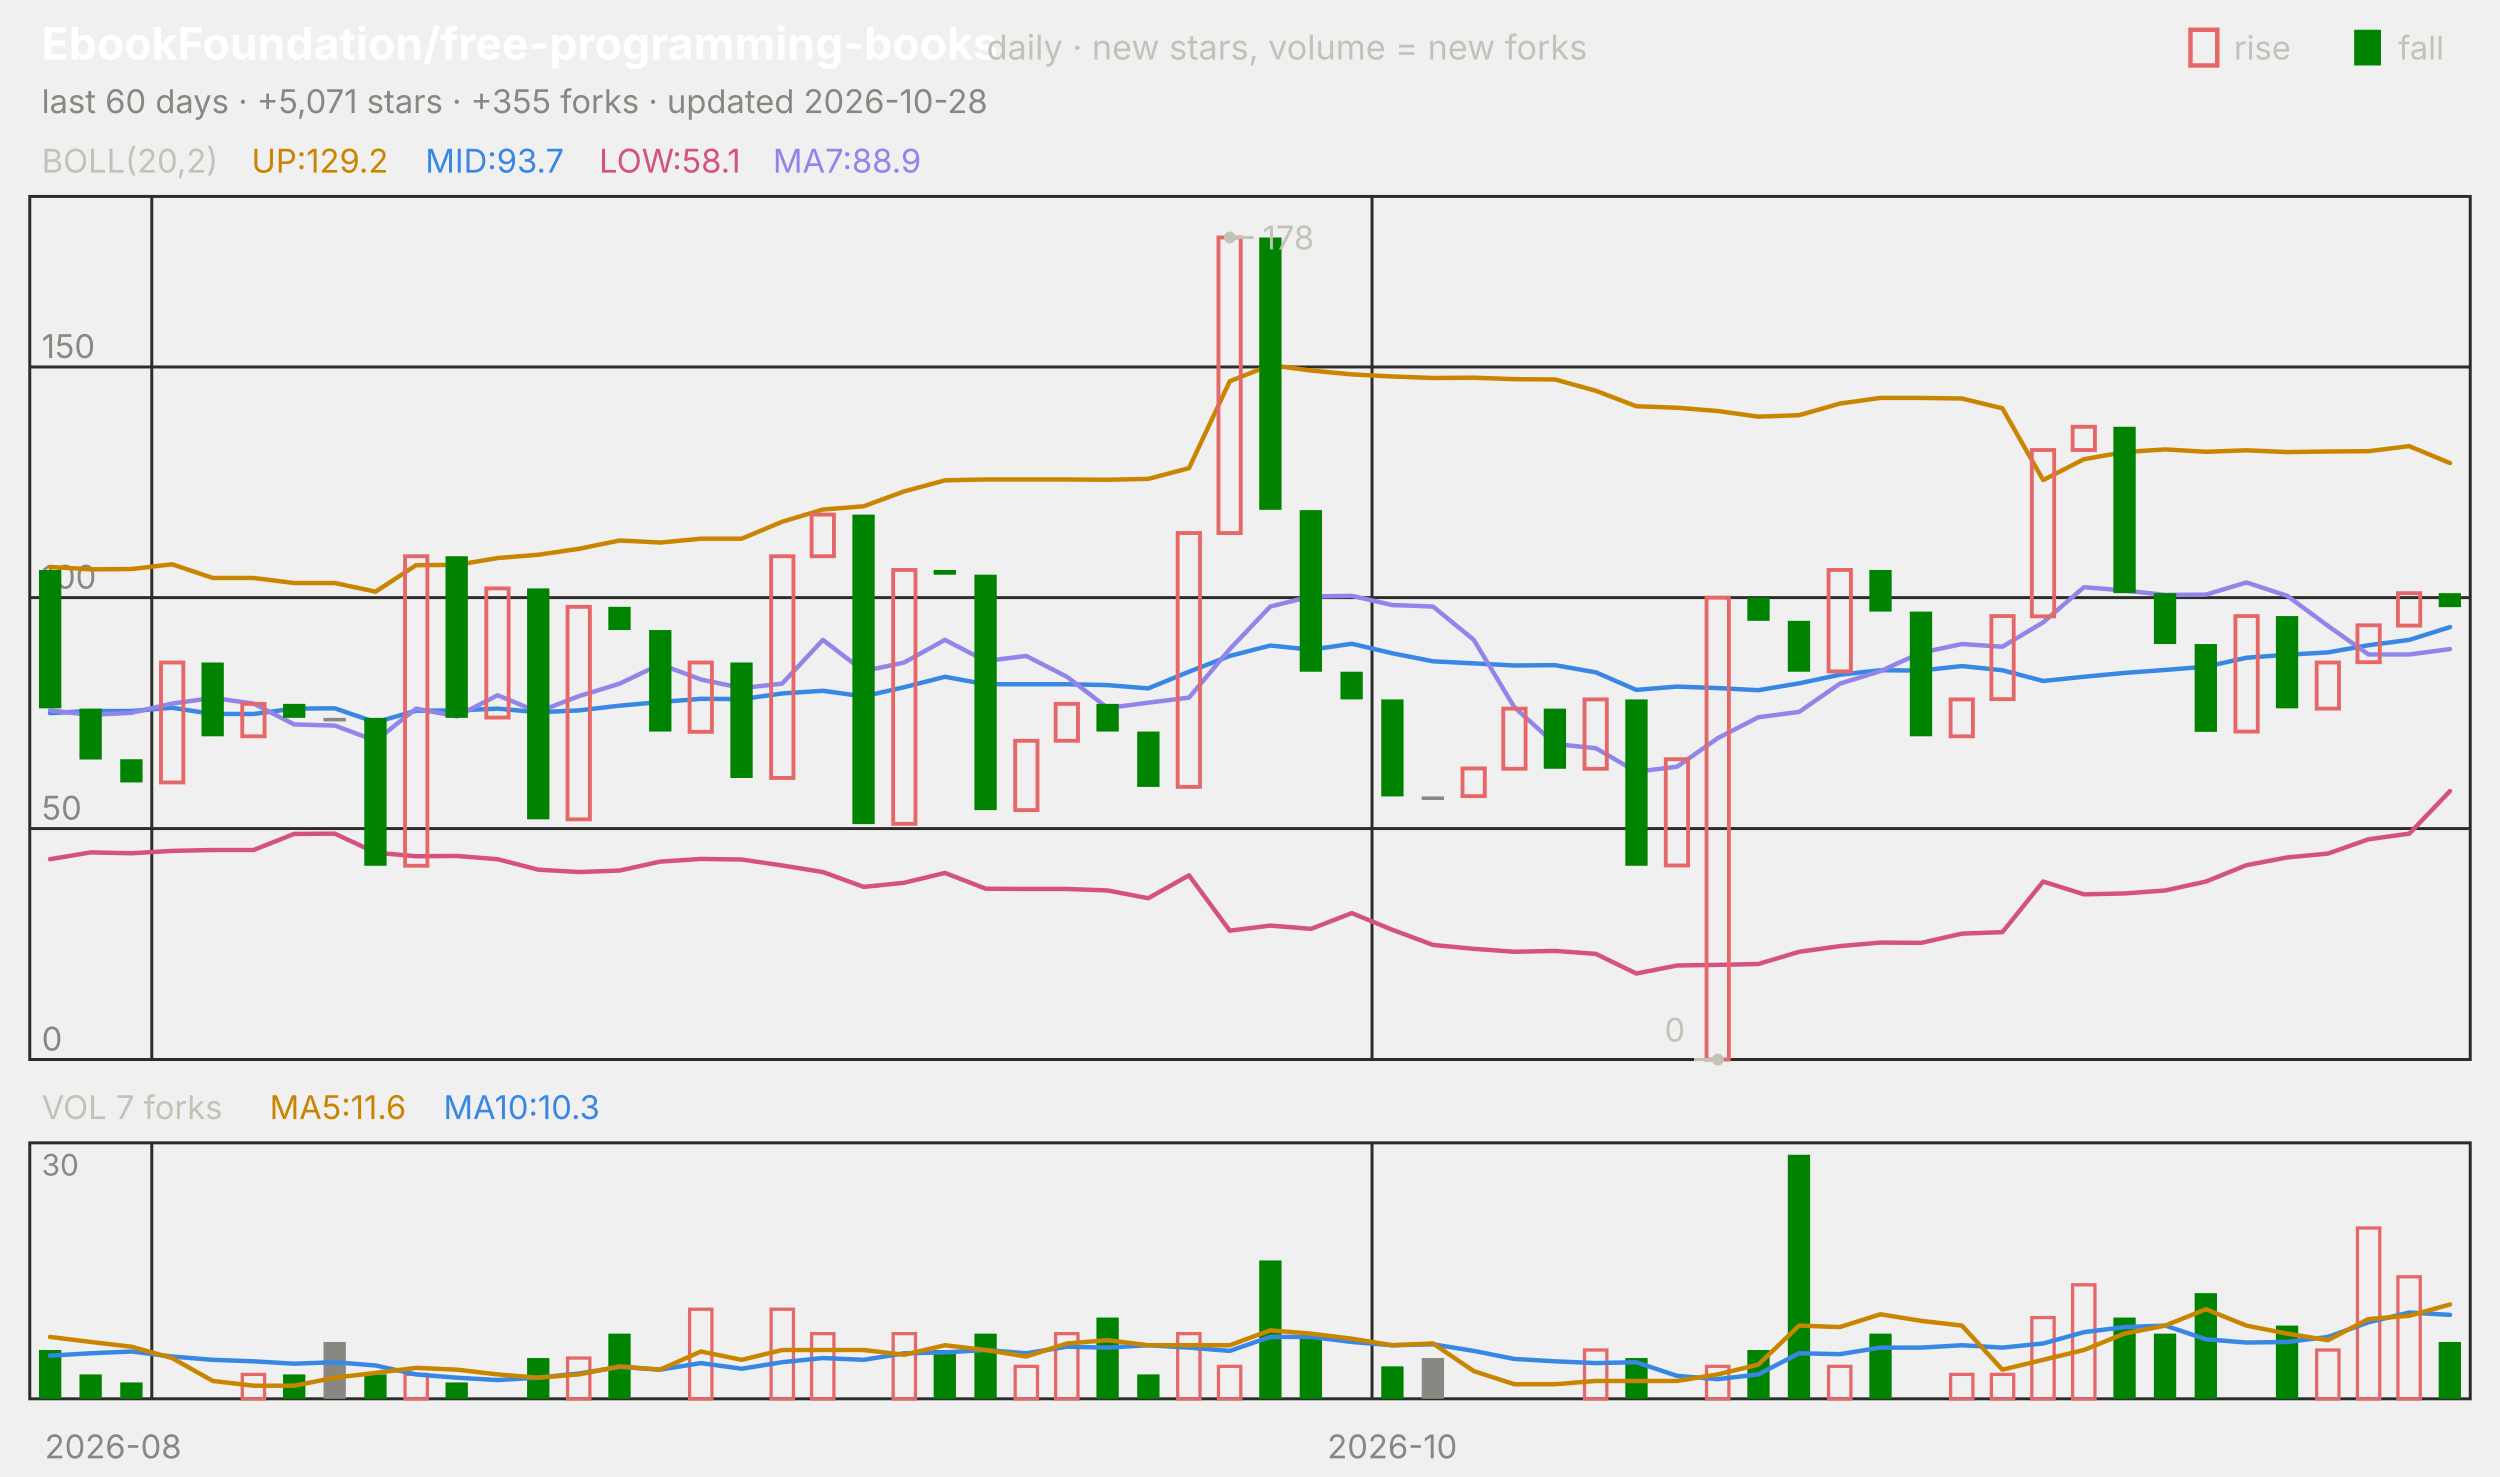
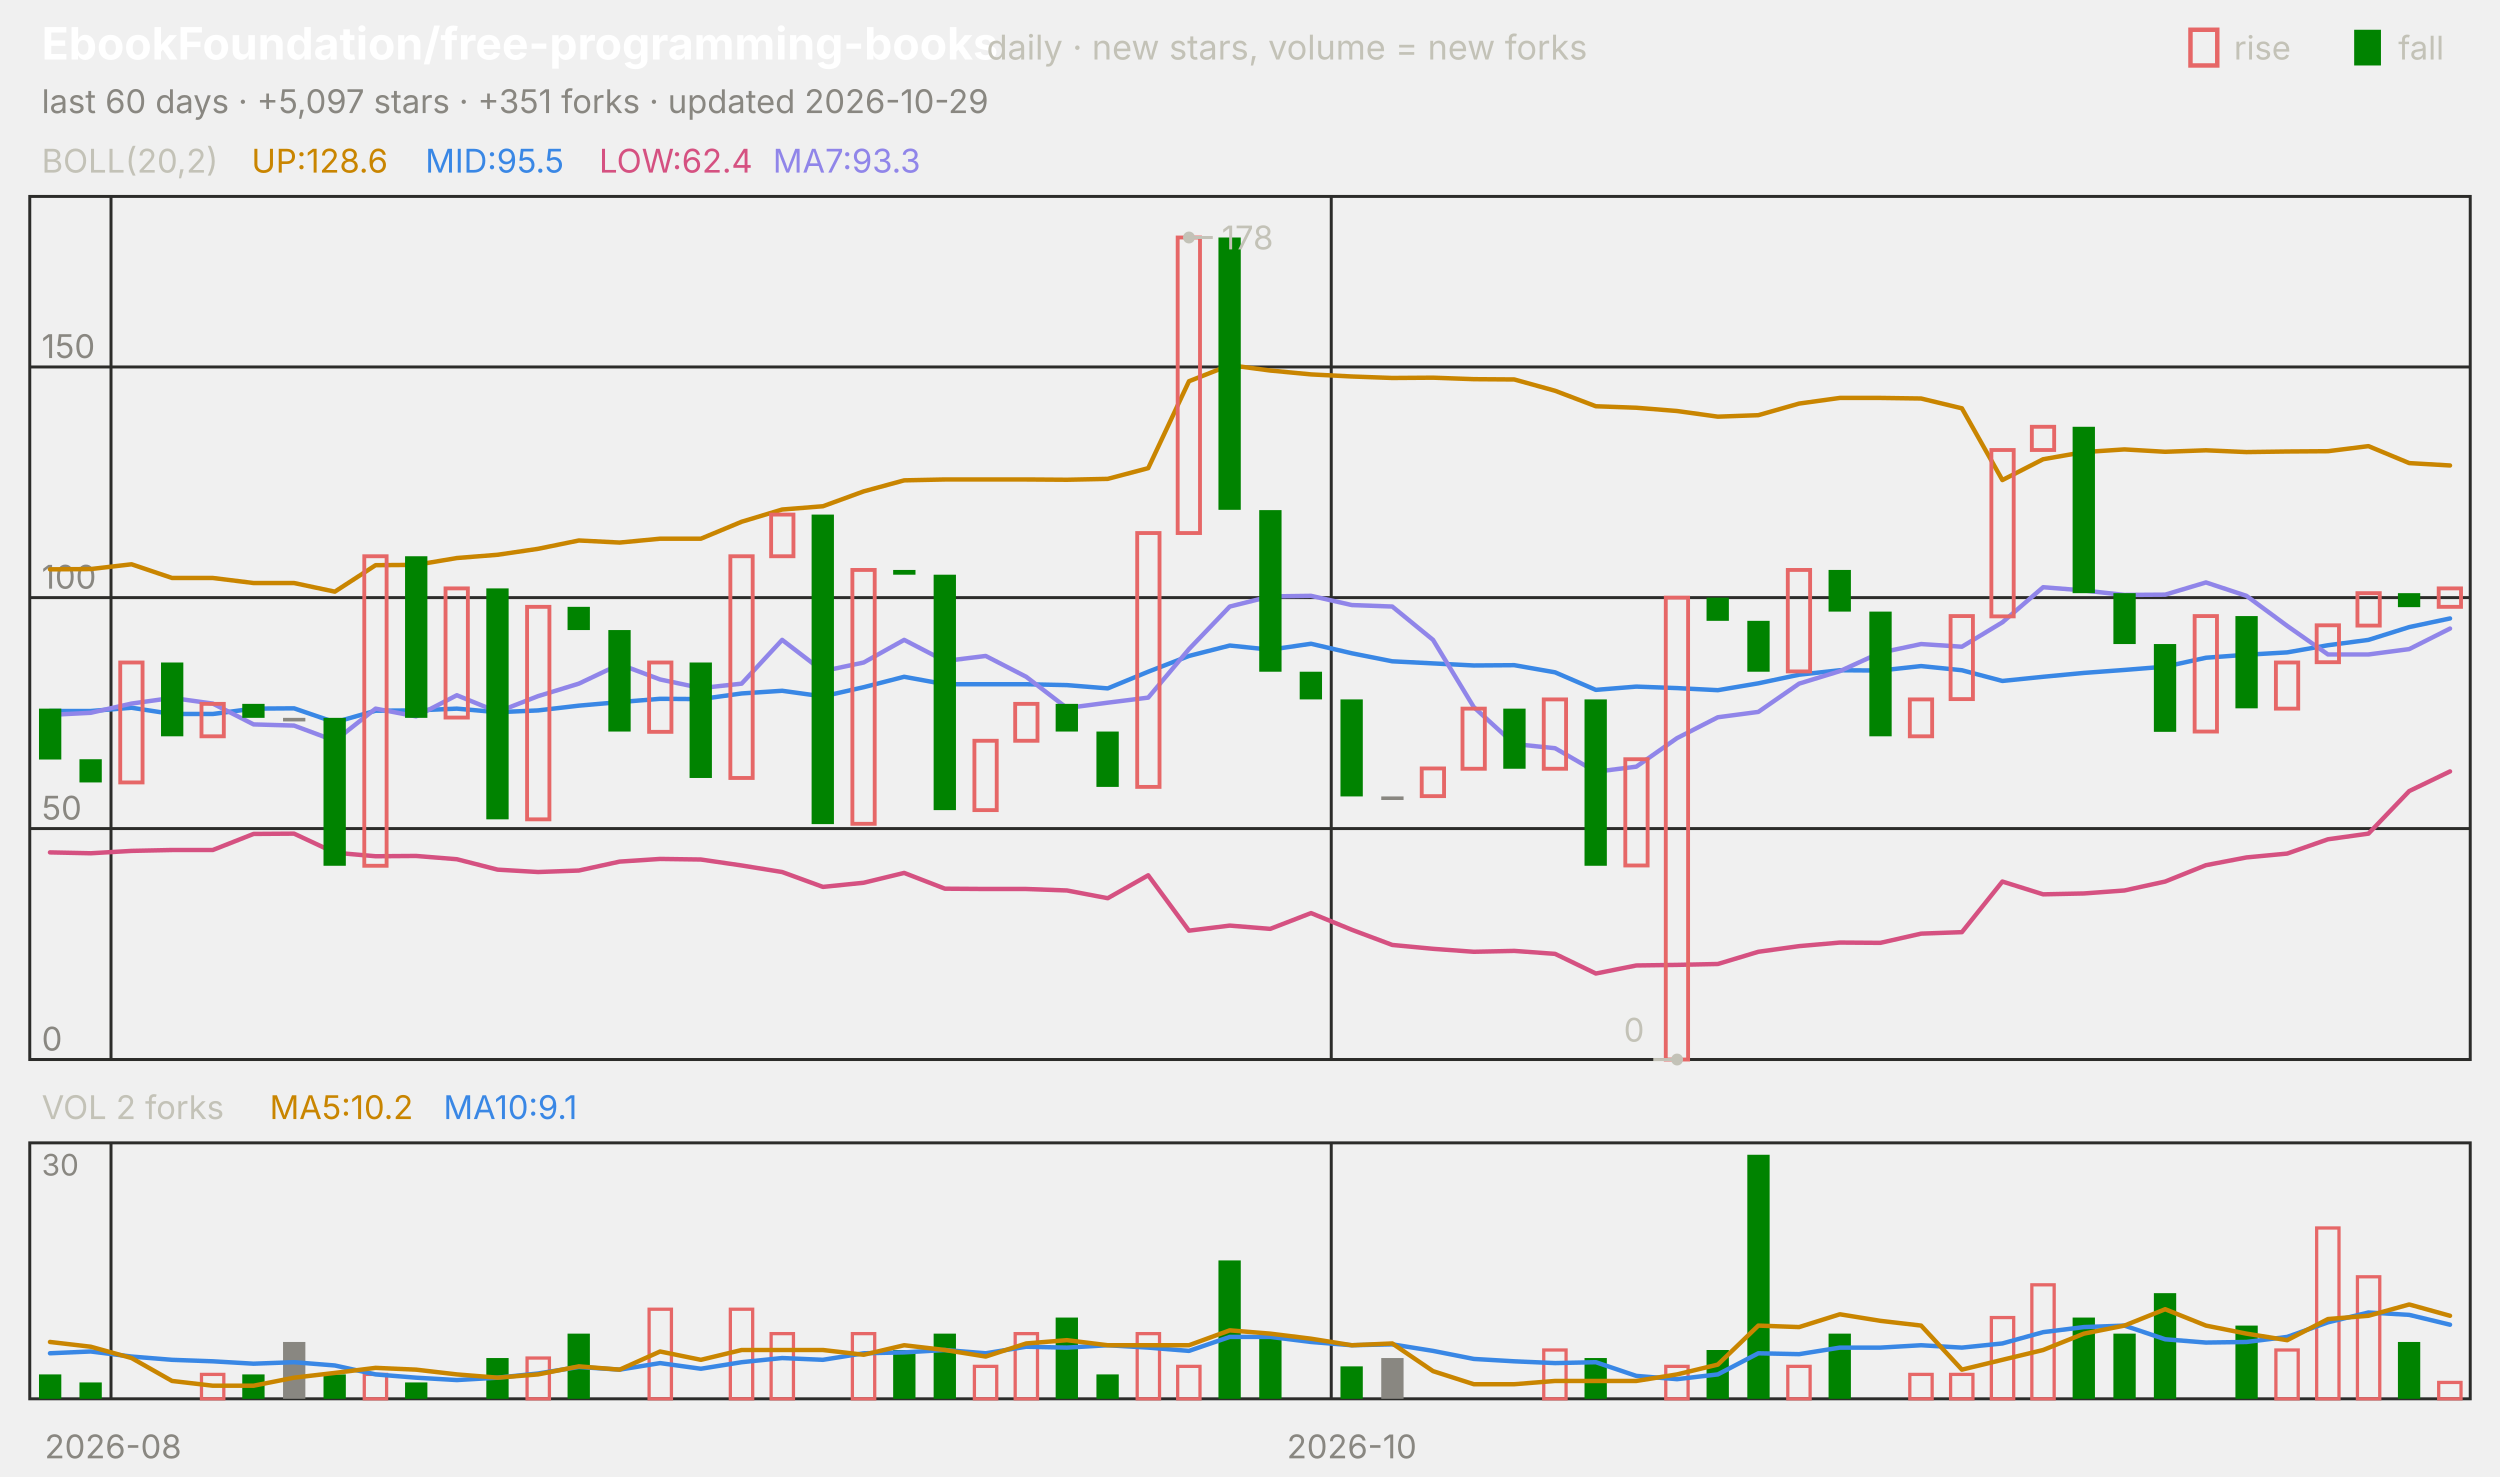
<svg xmlns="http://www.w3.org/2000/svg" viewBox="0 0 840 496" width="840" height="496" font-family="-apple-system,'Segoe UI',system-ui,sans-serif" role="img" aria-label="EbookFoundation/free-programming-books candlestick chart">
  <text x="14.0" y="20.0" font-size="15" fill="#ffffff" font-weight="650">EbookFoundation/free-programming-books</text>
  <text x="331.5" y="20.0" font-size="11.5" fill="#c3c2b7">daily · new stars, volume = new forks</text>
  <text x="805.8" y="20.0" font-size="11.0" fill="#c3c2b7">fall</text>
  <rect x="791" y="10" width="9" height="12" fill="#008300" />
  <text x="750.6" y="20.0" font-size="11.0" fill="#c3c2b7">rise</text>
  <rect x="736" y="10" width="9" height="12" fill="none" stroke="#e66767" stroke-width="1.5" />
-   <text x="14.0" y="38.0" font-size="11.0" fill="#898781">last 60 days · +5,071 stars · +355 forks · updated 2026-10-28</text>
+   <text x="14.0" y="38.0" font-size="11.0" fill="#898781">last 60 days · +5,097 stars · +351 forks · updated 2026-10-29</text>
  <rect x="10" y="66" width="820" height="290" fill="none" stroke="#2c2c2a" />
  <rect x="10" y="384" width="820" height="86" fill="none" stroke="#2c2c2a" />
  <text x="38.0" y="490.0" font-size="11.0" fill="#898781" text-anchor="middle">2026-08</text>
-   <line x1="51.0" y1="66.0" x2="51.0" y2="356.0" stroke="#2c2c2a" stroke-width="1.0" />
-   <line x1="51.0" y1="384.0" x2="51.0" y2="470.0" stroke="#2c2c2a" stroke-width="1.0" />
-   <line x1="461.0" y1="66.0" x2="461.0" y2="356.0" stroke="#2c2c2a" stroke-width="1.0" />
-   <line x1="461.0" y1="384.0" x2="461.0" y2="470.0" stroke="#2c2c2a" stroke-width="1.0" />
-   <text x="467.8" y="490.0" font-size="11.0" fill="#898781" text-anchor="middle">2026-10</text>
+   <line x1="37.3" y1="66.0" x2="37.3" y2="356.0" stroke="#2c2c2a" stroke-width="1.0" />
+   <line x1="37.3" y1="384.0" x2="37.3" y2="470.0" stroke="#2c2c2a" stroke-width="1.0" />
+   <line x1="447.3" y1="66.0" x2="447.3" y2="356.0" stroke="#2c2c2a" stroke-width="1.0" />
+   <line x1="447.3" y1="384.0" x2="447.3" y2="470.0" stroke="#2c2c2a" stroke-width="1.0" />
+   <text x="454.2" y="490.0" font-size="11.0" fill="#898781" text-anchor="middle">2026-10</text>
  <text x="14.0" y="58.0" font-size="11.0" fill="#c3c2b7">BOLL(20,2)</text>
-   <text x="84.5" y="58.0" font-size="11.0" fill="#c98500">UP:129.2</text>
-   <text x="142.9" y="58.0" font-size="11.0" fill="#3987e5">MID:93.7</text>
-   <text x="201.3" y="58.0" font-size="11.0" fill="#d55181">LOW:58.1</text>
-   <text x="259.7" y="58.0" font-size="11.0" fill="#9085e9">MA7:88.9</text>
+   <text x="84.5" y="58.0" font-size="11.0" fill="#c98500">UP:128.6</text>
+   <text x="142.9" y="58.0" font-size="11.0" fill="#3987e5">MID:95.5</text>
+   <text x="201.3" y="58.0" font-size="11.0" fill="#d55181">LOW:62.4</text>
+   <text x="259.7" y="58.0" font-size="11.0" fill="#9085e9">MA7:93.3</text>
  <line x1="10.0" y1="356.0" x2="830.0" y2="356.0" stroke="#2c2c2a" stroke-width="1.0" />
  <text x="14.0" y="353.0" font-size="11.0" fill="#898781">0</text>
  <line x1="10.0" y1="278.4" x2="830.0" y2="278.4" stroke="#2c2c2a" stroke-width="1.0" />
  <text x="14.0" y="275.4" font-size="11.0" fill="#898781">50</text>
  <line x1="10.0" y1="200.8" x2="830.0" y2="200.8" stroke="#2c2c2a" stroke-width="1.0" />
  <text x="14.0" y="197.8" font-size="11.0" fill="#898781">100</text>
  <line x1="10.0" y1="123.3" x2="830.0" y2="123.3" stroke="#2c2c2a" stroke-width="1.0" />
  <text x="14.0" y="120.3" font-size="11.0" fill="#898781">150</text>
-   <polyline points="16.8,190.5 30.5,191.3 44.2,191.2 57.8,189.6 71.5,194.2 85.2,194.2 98.8,195.9 112.5,195.9 126.2,198.8 139.8,189.9 153.5,189.8 167.2,187.5 180.8,186.4 194.5,184.4 208.2,181.6 221.8,182.3 235.5,181.0 249.2,181.0 262.8,175.3 276.5,171.2 290.2,170.1 303.8,165.1 317.5,161.4 331.2,161.1 344.8,161.1 358.5,161.1 372.2,161.2 385.8,160.9 399.5,157.3 413.2,128.1 426.8,122.7 440.5,124.5 454.2,125.8 467.8,126.5 481.5,127.0 495.2,126.9 508.8,127.4 522.5,127.5 536.2,131.3 549.8,136.5 563.5,137.0 577.2,138.1 590.8,140.0 604.5,139.5 618.2,135.6 631.8,133.7 645.5,133.7 659.2,133.9 672.8,137.2 686.5,161.3 700.2,154.3 713.8,151.9 727.5,151.0 741.2,151.8 754.8,151.3 768.5,151.9 782.2,151.7 795.8,151.6 809.5,149.9 823.2,155.6" fill="none" stroke="#c98500" stroke-width="1.5" stroke-linejoin="round" stroke-linecap="round" />
-   <polyline points="16.8,239.6 30.5,238.9 44.2,238.9 57.8,237.8 71.5,239.9 85.2,239.9 98.8,238.1 112.5,238.0 126.2,242.7 139.8,238.8 153.5,238.7 167.2,238.1 180.8,239.3 194.5,238.7 208.2,237.1 221.8,235.9 235.5,234.8 249.2,234.9 262.8,233.0 276.5,232.1 290.2,234.0 303.8,230.9 317.5,227.4 331.2,229.9 344.8,229.9 358.5,229.9 372.2,230.2 385.8,231.3 399.5,225.7 413.2,220.4 426.8,216.9 440.5,218.3 454.2,216.3 467.8,219.5 481.5,222.2 495.2,222.9 508.8,223.6 522.5,223.5 536.2,225.9 549.8,231.8 563.5,230.7 577.2,231.2 590.8,231.9 604.5,229.6 618.2,226.7 631.8,225.2 645.5,225.3 659.2,223.8 672.8,225.2 686.5,228.8 700.2,227.4 713.8,226.1 727.5,225.1 741.2,224.0 754.8,221.0 768.5,220.0 782.2,219.2 795.8,216.8 809.5,215.0 823.2,210.7" fill="none" stroke="#3987e5" stroke-width="1.5" stroke-linejoin="round" stroke-linecap="round" />
-   <polyline points="16.8,288.7 30.5,286.4 44.2,286.7 57.8,285.9 71.5,285.6 85.2,285.6 98.8,280.2 112.5,280.1 126.2,286.5 139.8,287.7 153.5,287.6 167.2,288.7 180.8,292.2 194.5,293.0 208.2,292.5 221.8,289.5 235.5,288.6 249.2,288.8 262.8,290.8 276.5,293.0 290.2,298.0 303.8,296.6 317.5,293.3 331.2,298.6 344.8,298.7 358.5,298.7 372.2,299.2 385.8,301.8 399.5,294.1 413.2,312.7 426.8,311.0 440.5,312.1 454.2,306.8 467.8,312.4 481.5,317.5 495.2,318.8 508.8,319.8 522.5,319.5 536.2,320.5 549.8,327.1 563.5,324.4 577.2,324.2 590.8,323.9 604.5,319.8 618.2,317.9 631.8,316.7 645.5,316.8 659.2,313.7 672.8,313.2 686.5,296.2 700.2,300.5 713.8,300.2 727.5,299.2 741.2,296.2 754.8,290.7 768.5,288.1 782.2,286.8 795.8,282.0 809.5,280.1 823.2,265.8" fill="none" stroke="#d55181" stroke-width="1.5" stroke-linejoin="round" stroke-linecap="round" />
-   <polyline points="16.8,238.7 30.5,240.2 44.2,239.5 57.8,236.4 71.5,234.5 85.2,236.4 98.8,243.4 112.5,243.8 126.2,248.9 139.8,238.1 153.5,240.7 167.2,233.6 180.8,239.2 194.5,233.9 208.2,229.7 221.8,223.2 235.5,228.3 249.2,231.2 262.8,229.7 276.5,215.0 290.2,225.5 303.8,222.6 317.5,215.0 331.2,222.1 344.8,220.4 358.5,227.4 372.2,237.9 385.8,236.1 399.5,234.4 413.2,218.1 426.8,203.8 440.5,200.4 454.2,200.2 467.8,203.3 481.5,203.8 495.2,215.0 508.8,237.6 522.5,250.0 536.2,251.4 549.8,259.3 563.5,257.6 577.2,248.0 590.8,241.0 604.5,239.2 618.2,229.7 631.8,225.5 645.5,219.3 659.2,216.4 672.8,217.3 686.5,209.1 700.2,197.3 713.8,198.4 727.5,199.9 741.2,199.8 754.8,195.7 768.5,200.2 782.2,210.3 795.8,219.9 809.5,219.9 823.2,218.1" fill="none" stroke="#9085e9" stroke-width="1.5" stroke-linejoin="round" stroke-linecap="round" />
-   <rect x="13.1" y="191.5" width="7.5" height="46.5" fill="#008300" />
-   <rect x="26.7" y="238.1" width="7.5" height="17.1" fill="#008300" />
-   <rect x="40.4" y="255.1" width="7.5" height="7.8" fill="#008300" />
-   <rect x="54.1" y="222.6" width="7.5" height="40.3" fill="none" stroke="#e66767" stroke-width="1.3" />
-   <rect x="67.7" y="222.6" width="7.5" height="24.8" fill="#008300" />
-   <rect x="81.4" y="236.5" width="7.5" height="10.9" fill="none" stroke="#e66767" stroke-width="1.3" />
-   <rect x="95.1" y="236.5" width="7.5" height="4.7" fill="#008300" />
-   <rect x="108.7" y="241.2" width="7.5" height="1.2" fill="#898781" />
-   <rect x="122.4" y="241.2" width="7.5" height="49.7" fill="#008300" />
-   <rect x="136.1" y="186.9" width="7.5" height="104.0" fill="none" stroke="#e66767" stroke-width="1.3" />
-   <rect x="149.7" y="186.9" width="7.5" height="54.3" fill="#008300" />
-   <rect x="163.4" y="197.7" width="7.5" height="43.4" fill="none" stroke="#e66767" stroke-width="1.3" />
-   <rect x="177.1" y="197.7" width="7.5" height="77.6" fill="#008300" />
-   <rect x="190.7" y="203.9" width="7.5" height="71.4" fill="none" stroke="#e66767" stroke-width="1.3" />
-   <rect x="204.4" y="203.9" width="7.5" height="7.8" fill="#008300" />
-   <rect x="218.1" y="211.7" width="7.5" height="34.1" fill="#008300" />
-   <rect x="231.7" y="222.6" width="7.5" height="23.3" fill="none" stroke="#e66767" stroke-width="1.3" />
-   <rect x="245.4" y="222.6" width="7.5" height="38.8" fill="#008300" />
-   <rect x="259.1" y="186.9" width="7.5" height="74.5" fill="none" stroke="#e66767" stroke-width="1.3" />
-   <rect x="272.7" y="172.9" width="7.5" height="14.0" fill="none" stroke="#e66767" stroke-width="1.3" />
-   <rect x="286.4" y="172.9" width="7.5" height="104.0" fill="#008300" />
-   <rect x="300.1" y="191.5" width="7.5" height="85.3" fill="none" stroke="#e66767" stroke-width="1.3" />
-   <rect x="313.7" y="191.5" width="7.5" height="1.6" fill="#008300" />
-   <rect x="327.4" y="193.1" width="7.5" height="79.1" fill="#008300" />
-   <rect x="341.1" y="248.9" width="7.5" height="23.3" fill="none" stroke="#e66767" stroke-width="1.3" />
-   <rect x="354.7" y="236.5" width="7.5" height="12.4" fill="none" stroke="#e66767" stroke-width="1.3" />
-   <rect x="368.4" y="236.5" width="7.5" height="9.3" fill="#008300" />
-   <rect x="382.1" y="245.8" width="7.5" height="18.6" fill="#008300" />
-   <rect x="395.7" y="179.1" width="7.5" height="85.3" fill="none" stroke="#e66767" stroke-width="1.3" />
-   <rect x="409.4" y="79.8" width="7.5" height="99.3" fill="none" stroke="#e66767" stroke-width="1.3" />
-   <rect x="423.1" y="79.8" width="7.5" height="91.5" fill="#008300" />
-   <rect x="436.7" y="171.4" width="7.5" height="54.3" fill="#008300" />
-   <rect x="450.4" y="225.7" width="7.5" height="9.3" fill="#008300" />
-   <rect x="464.1" y="235.0" width="7.5" height="32.6" fill="#008300" />
-   <rect x="477.7" y="267.6" width="7.5" height="1.2" fill="#898781" />
-   <rect x="491.4" y="258.2" width="7.5" height="9.3" fill="none" stroke="#e66767" stroke-width="1.3" />
-   <rect x="505.1" y="238.1" width="7.5" height="20.2" fill="none" stroke="#e66767" stroke-width="1.3" />
-   <rect x="518.7" y="238.1" width="7.5" height="20.2" fill="#008300" />
-   <rect x="532.4" y="235.0" width="7.5" height="23.3" fill="none" stroke="#e66767" stroke-width="1.3" />
-   <rect x="546.1" y="235.0" width="7.5" height="55.9" fill="#008300" />
-   <rect x="559.7" y="255.1" width="7.5" height="35.7" fill="none" stroke="#e66767" stroke-width="1.3" />
-   <rect x="573.4" y="200.8" width="7.5" height="155.2" fill="none" stroke="#e66767" stroke-width="1.3" />
-   <rect x="587.1" y="200.8" width="7.5" height="7.8" fill="#008300" />
-   <rect x="600.7" y="208.6" width="7.5" height="17.1" fill="#008300" />
-   <rect x="614.4" y="191.5" width="7.5" height="34.1" fill="none" stroke="#e66767" stroke-width="1.3" />
-   <rect x="628.1" y="191.5" width="7.5" height="14.0" fill="#008300" />
-   <rect x="641.7" y="205.5" width="7.5" height="41.9" fill="#008300" />
-   <rect x="655.4" y="235.0" width="7.5" height="12.4" fill="none" stroke="#e66767" stroke-width="1.3" />
-   <rect x="669.1" y="207.0" width="7.5" height="27.9" fill="none" stroke="#e66767" stroke-width="1.3" />
-   <rect x="682.7" y="151.2" width="7.5" height="55.9" fill="none" stroke="#e66767" stroke-width="1.3" />
-   <rect x="696.4" y="143.4" width="7.5" height="7.8" fill="none" stroke="#e66767" stroke-width="1.3" />
-   <rect x="710.1" y="143.4" width="7.5" height="55.9" fill="#008300" />
-   <rect x="723.7" y="199.3" width="7.5" height="17.1" fill="#008300" />
-   <rect x="737.4" y="216.4" width="7.5" height="29.5" fill="#008300" />
-   <rect x="751.1" y="207.0" width="7.5" height="38.8" fill="none" stroke="#e66767" stroke-width="1.3" />
-   <rect x="764.7" y="207.0" width="7.5" height="31.0" fill="#008300" />
-   <rect x="778.4" y="222.6" width="7.5" height="15.5" fill="none" stroke="#e66767" stroke-width="1.3" />
-   <rect x="792.1" y="210.1" width="7.5" height="12.4" fill="none" stroke="#e66767" stroke-width="1.3" />
-   <rect x="805.7" y="199.3" width="7.5" height="10.9" fill="none" stroke="#e66767" stroke-width="1.3" />
-   <rect x="819.4" y="199.3" width="7.5" height="4.7" fill="#008300" />
-   <circle cx="413.2" cy="79.8" r="2" fill="#c3c2b7" />
-   <line x1="413.2" y1="79.8" x2="421.2" y2="79.8" stroke="#c3c2b7" stroke-width="1.0" />
-   <text x="424.2" y="83.8" font-size="11.0" fill="#c3c2b7">178</text>
-   <circle cx="577.2" cy="356.0" r="2" fill="#c3c2b7" />
-   <line x1="577.2" y1="356.0" x2="569.2" y2="356.0" stroke="#c3c2b7" stroke-width="1.0" />
-   <text x="566.2" y="350.0" font-size="11.0" fill="#c3c2b7" text-anchor="end">0</text>
-   <text x="14.0" y="376.0" font-size="11.0" fill="#c3c2b7">VOL 7 forks</text>
-   <text x="90.6" y="376.0" font-size="11.0" fill="#c98500">MA5:11.6</text>
-   <text x="149.0" y="376.0" font-size="11.0" fill="#3987e5">MA10:10.3</text>
+   <polyline points="16.8,191.3 30.5,191.2 44.2,189.6 57.8,194.2 71.5,194.2 85.2,195.9 98.8,195.9 112.5,198.8 126.2,189.9 139.8,189.8 153.5,187.5 167.2,186.4 180.8,184.4 194.5,181.6 208.2,182.3 221.8,181.0 235.5,181.0 249.2,175.3 262.8,171.2 276.5,170.1 290.2,165.1 303.8,161.4 317.5,161.1 331.2,161.1 344.8,161.1 358.5,161.2 372.2,160.9 385.8,157.3 399.5,128.1 413.2,122.7 426.8,124.5 440.5,125.8 454.2,126.5 467.8,127.0 481.5,126.9 495.2,127.4 508.8,127.5 522.5,131.3 536.2,136.5 549.8,137.0 563.5,138.1 577.2,140.0 590.8,139.5 604.5,135.6 618.2,133.7 631.8,133.7 645.5,133.9 659.2,137.2 672.8,161.3 686.5,154.3 700.2,151.9 713.8,151.0 727.5,151.8 741.2,151.3 754.8,151.9 768.5,151.7 782.2,151.6 795.8,149.9 809.5,155.6 823.2,156.4" fill="none" stroke="#c98500" stroke-width="1.5" stroke-linejoin="round" stroke-linecap="round" />
+   <polyline points="16.8,238.9 30.5,238.9 44.2,237.8 57.8,239.9 71.5,239.9 85.2,238.1 98.8,238.0 112.5,242.7 126.2,238.8 139.8,238.7 153.5,238.1 167.2,239.3 180.8,238.7 194.5,237.1 208.2,235.9 221.8,234.8 235.5,234.9 249.2,233.0 262.8,232.1 276.5,234.0 290.2,230.9 303.8,227.4 317.5,229.9 331.2,229.9 344.8,229.9 358.5,230.2 372.2,231.3 385.8,225.7 399.5,220.4 413.2,216.9 426.8,218.3 440.5,216.3 454.2,219.5 467.8,222.2 481.5,222.9 495.2,223.6 508.8,223.5 522.5,225.9 536.2,231.8 549.8,230.7 563.5,231.2 577.2,231.9 590.8,229.6 604.5,226.7 618.2,225.2 631.8,225.3 645.5,223.8 659.2,225.2 672.8,228.8 686.5,227.4 700.2,226.1 713.8,225.1 727.5,224.0 741.2,221.0 754.8,220.0 768.5,219.2 782.2,216.8 795.8,215.0 809.5,210.7 823.2,207.8" fill="none" stroke="#3987e5" stroke-width="1.5" stroke-linejoin="round" stroke-linecap="round" />
+   <polyline points="16.8,286.4 30.5,286.7 44.2,285.9 57.8,285.6 71.5,285.6 85.2,280.2 98.8,280.1 112.5,286.5 126.2,287.7 139.8,287.6 153.5,288.7 167.2,292.2 180.8,293.0 194.5,292.5 208.2,289.5 221.8,288.6 235.5,288.8 249.2,290.8 262.8,293.0 276.5,298.0 290.2,296.6 303.8,293.3 317.5,298.6 331.2,298.7 344.8,298.7 358.5,299.2 372.2,301.8 385.8,294.1 399.5,312.7 413.2,311.0 426.8,312.1 440.5,306.8 454.2,312.4 467.8,317.5 481.5,318.8 495.2,319.8 508.8,319.5 522.5,320.5 536.2,327.1 549.8,324.4 563.5,324.2 577.2,323.9 590.8,319.8 604.5,317.9 618.2,316.7 631.8,316.8 645.5,313.7 659.2,313.2 672.8,296.2 686.5,300.5 700.2,300.2 713.8,299.2 727.5,296.2 741.2,290.7 754.8,288.1 768.5,286.8 782.2,282.0 795.8,280.1 809.5,265.8 823.2,259.2" fill="none" stroke="#d55181" stroke-width="1.5" stroke-linejoin="round" stroke-linecap="round" />
+   <polyline points="16.8,240.2 30.5,239.5 44.2,236.4 57.8,234.5 71.5,236.4 85.2,243.4 98.8,243.8 112.5,248.9 126.2,238.1 139.8,240.7 153.5,233.6 167.2,239.2 180.8,233.9 194.5,229.7 208.2,223.2 221.8,228.3 235.5,231.2 249.2,229.7 262.8,215.0 276.5,225.5 290.2,222.6 303.8,215.0 317.5,222.1 331.2,220.4 344.8,227.4 358.5,237.9 372.2,236.1 385.8,234.4 399.5,218.1 413.2,203.8 426.8,200.4 440.5,200.2 454.2,203.3 467.8,203.8 481.5,215.0 495.2,237.6 508.8,250.0 522.5,251.4 536.2,259.3 549.8,257.6 563.5,248.0 577.2,241.0 590.8,239.2 604.5,229.7 618.2,225.5 631.8,219.3 645.5,216.4 659.2,217.3 672.8,209.1 686.5,197.3 700.2,198.4 713.8,199.9 727.5,199.8 741.2,195.7 754.8,200.2 768.5,210.3 782.2,219.9 795.8,219.9 809.5,218.1 823.2,211.2" fill="none" stroke="#9085e9" stroke-width="1.5" stroke-linejoin="round" stroke-linecap="round" />
+   <rect x="13.1" y="238.1" width="7.5" height="17.1" fill="#008300" />
+   <rect x="26.7" y="255.1" width="7.5" height="7.8" fill="#008300" />
+   <rect x="40.4" y="222.6" width="7.5" height="40.3" fill="none" stroke="#e66767" stroke-width="1.3" />
+   <rect x="54.1" y="222.6" width="7.5" height="24.8" fill="#008300" />
+   <rect x="67.7" y="236.5" width="7.5" height="10.9" fill="none" stroke="#e66767" stroke-width="1.3" />
+   <rect x="81.4" y="236.5" width="7.5" height="4.7" fill="#008300" />
+   <rect x="95.1" y="241.2" width="7.5" height="1.2" fill="#898781" />
+   <rect x="108.7" y="241.2" width="7.5" height="49.7" fill="#008300" />
+   <rect x="122.4" y="186.9" width="7.5" height="104.0" fill="none" stroke="#e66767" stroke-width="1.3" />
+   <rect x="136.1" y="186.9" width="7.5" height="54.3" fill="#008300" />
+   <rect x="149.7" y="197.7" width="7.5" height="43.4" fill="none" stroke="#e66767" stroke-width="1.3" />
+   <rect x="163.4" y="197.7" width="7.5" height="77.6" fill="#008300" />
+   <rect x="177.1" y="203.9" width="7.5" height="71.4" fill="none" stroke="#e66767" stroke-width="1.3" />
+   <rect x="190.7" y="203.9" width="7.5" height="7.8" fill="#008300" />
+   <rect x="204.4" y="211.7" width="7.5" height="34.1" fill="#008300" />
+   <rect x="218.1" y="222.6" width="7.5" height="23.3" fill="none" stroke="#e66767" stroke-width="1.3" />
+   <rect x="231.7" y="222.6" width="7.5" height="38.8" fill="#008300" />
+   <rect x="245.4" y="186.9" width="7.5" height="74.5" fill="none" stroke="#e66767" stroke-width="1.3" />
+   <rect x="259.1" y="172.9" width="7.5" height="14.0" fill="none" stroke="#e66767" stroke-width="1.3" />
+   <rect x="272.7" y="172.9" width="7.5" height="104.0" fill="#008300" />
+   <rect x="286.4" y="191.5" width="7.5" height="85.3" fill="none" stroke="#e66767" stroke-width="1.3" />
+   <rect x="300.1" y="191.5" width="7.5" height="1.6" fill="#008300" />
+   <rect x="313.7" y="193.1" width="7.5" height="79.1" fill="#008300" />
+   <rect x="327.4" y="248.9" width="7.5" height="23.3" fill="none" stroke="#e66767" stroke-width="1.3" />
+   <rect x="341.1" y="236.5" width="7.5" height="12.4" fill="none" stroke="#e66767" stroke-width="1.3" />
+   <rect x="354.7" y="236.5" width="7.5" height="9.3" fill="#008300" />
+   <rect x="368.4" y="245.8" width="7.5" height="18.6" fill="#008300" />
+   <rect x="382.1" y="179.1" width="7.5" height="85.3" fill="none" stroke="#e66767" stroke-width="1.3" />
+   <rect x="395.7" y="79.8" width="7.5" height="99.3" fill="none" stroke="#e66767" stroke-width="1.3" />
+   <rect x="409.4" y="79.8" width="7.5" height="91.5" fill="#008300" />
+   <rect x="423.1" y="171.4" width="7.5" height="54.3" fill="#008300" />
+   <rect x="436.7" y="225.7" width="7.5" height="9.3" fill="#008300" />
+   <rect x="450.4" y="235.0" width="7.5" height="32.6" fill="#008300" />
+   <rect x="464.1" y="267.6" width="7.5" height="1.2" fill="#898781" />
+   <rect x="477.7" y="258.2" width="7.5" height="9.3" fill="none" stroke="#e66767" stroke-width="1.3" />
+   <rect x="491.4" y="238.1" width="7.5" height="20.2" fill="none" stroke="#e66767" stroke-width="1.3" />
+   <rect x="505.1" y="238.1" width="7.5" height="20.2" fill="#008300" />
+   <rect x="518.7" y="235.0" width="7.5" height="23.3" fill="none" stroke="#e66767" stroke-width="1.3" />
+   <rect x="532.4" y="235.0" width="7.5" height="55.9" fill="#008300" />
+   <rect x="546.1" y="255.1" width="7.5" height="35.7" fill="none" stroke="#e66767" stroke-width="1.3" />
+   <rect x="559.7" y="200.8" width="7.5" height="155.2" fill="none" stroke="#e66767" stroke-width="1.3" />
+   <rect x="573.4" y="200.8" width="7.5" height="7.8" fill="#008300" />
+   <rect x="587.1" y="208.6" width="7.5" height="17.1" fill="#008300" />
+   <rect x="600.7" y="191.5" width="7.5" height="34.1" fill="none" stroke="#e66767" stroke-width="1.3" />
+   <rect x="614.4" y="191.5" width="7.5" height="14.0" fill="#008300" />
+   <rect x="628.1" y="205.5" width="7.5" height="41.9" fill="#008300" />
+   <rect x="641.7" y="235.0" width="7.5" height="12.4" fill="none" stroke="#e66767" stroke-width="1.3" />
+   <rect x="655.4" y="207.0" width="7.5" height="27.9" fill="none" stroke="#e66767" stroke-width="1.3" />
+   <rect x="669.1" y="151.2" width="7.5" height="55.9" fill="none" stroke="#e66767" stroke-width="1.3" />
+   <rect x="682.7" y="143.4" width="7.5" height="7.8" fill="none" stroke="#e66767" stroke-width="1.3" />
+   <rect x="696.4" y="143.4" width="7.5" height="55.9" fill="#008300" />
+   <rect x="710.1" y="199.3" width="7.5" height="17.1" fill="#008300" />
+   <rect x="723.7" y="216.4" width="7.5" height="29.5" fill="#008300" />
+   <rect x="737.4" y="207.0" width="7.5" height="38.8" fill="none" stroke="#e66767" stroke-width="1.3" />
+   <rect x="751.1" y="207.0" width="7.5" height="31.0" fill="#008300" />
+   <rect x="764.7" y="222.6" width="7.5" height="15.5" fill="none" stroke="#e66767" stroke-width="1.3" />
+   <rect x="778.4" y="210.1" width="7.5" height="12.4" fill="none" stroke="#e66767" stroke-width="1.3" />
+   <rect x="792.1" y="199.3" width="7.5" height="10.9" fill="none" stroke="#e66767" stroke-width="1.3" />
+   <rect x="805.7" y="199.3" width="7.5" height="4.7" fill="#008300" />
+   <rect x="819.4" y="197.7" width="7.5" height="6.2" fill="none" stroke="#e66767" stroke-width="1.3" />
+   <circle cx="399.5" cy="79.8" r="2" fill="#c3c2b7" />
+   <line x1="399.5" y1="79.8" x2="407.5" y2="79.8" stroke="#c3c2b7" stroke-width="1.0" />
+   <text x="410.5" y="83.8" font-size="11.0" fill="#c3c2b7">178</text>
+   <circle cx="563.5" cy="356.0" r="2" fill="#c3c2b7" />
+   <line x1="563.5" y1="356.0" x2="555.5" y2="356.0" stroke="#c3c2b7" stroke-width="1.0" />
+   <text x="552.5" y="350.0" font-size="11.0" fill="#c3c2b7" text-anchor="end">0</text>
+   <text x="14.0" y="376.0" font-size="11.0" fill="#c3c2b7">VOL 2 forks</text>
+   <text x="90.6" y="376.0" font-size="11.0" fill="#c98500">MA5:10.2</text>
+   <text x="149.0" y="376.0" font-size="11.0" fill="#3987e5">MA10:9.1</text>
  <text x="14.0" y="395.0" font-size="10" fill="#898781">30</text>
-   <rect x="13.1" y="453.6" width="7.5" height="16.4" fill="#008300" />
-   <rect x="26.7" y="461.8" width="7.5" height="8.2" fill="#008300" />
-   <rect x="40.4" y="464.5" width="7.5" height="5.5" fill="#008300" />
-   <rect x="81.4" y="461.8" width="7.5" height="8.2" fill="none" stroke="#e66767" stroke-width="1.1" />
-   <rect x="95.1" y="461.8" width="7.5" height="8.2" fill="#008300" />
-   <rect x="108.7" y="450.9" width="7.5" height="19.1" fill="#898781" />
-   <rect x="122.4" y="461.8" width="7.5" height="8.2" fill="#008300" />
-   <rect x="136.1" y="461.8" width="7.5" height="8.2" fill="none" stroke="#e66767" stroke-width="1.1" />
-   <rect x="149.7" y="464.5" width="7.5" height="5.5" fill="#008300" />
-   <rect x="177.1" y="456.3" width="7.5" height="13.7" fill="#008300" />
-   <rect x="190.7" y="456.3" width="7.5" height="13.7" fill="none" stroke="#e66767" stroke-width="1.1" />
-   <rect x="204.4" y="448.1" width="7.5" height="21.9" fill="#008300" />
-   <rect x="231.7" y="439.9" width="7.5" height="30.1" fill="none" stroke="#e66767" stroke-width="1.1" />
-   <rect x="259.1" y="439.9" width="7.5" height="30.1" fill="none" stroke="#e66767" stroke-width="1.1" />
-   <rect x="272.7" y="448.1" width="7.5" height="21.9" fill="none" stroke="#e66767" stroke-width="1.1" />
-   <rect x="300.1" y="448.1" width="7.5" height="21.9" fill="none" stroke="#e66767" stroke-width="1.1" />
-   <rect x="313.7" y="453.6" width="7.5" height="16.4" fill="#008300" />
-   <rect x="327.4" y="448.1" width="7.5" height="21.9" fill="#008300" />
-   <rect x="341.1" y="459.1" width="7.5" height="10.9" fill="none" stroke="#e66767" stroke-width="1.1" />
-   <rect x="354.7" y="448.1" width="7.5" height="21.9" fill="none" stroke="#e66767" stroke-width="1.1" />
-   <rect x="368.4" y="442.7" width="7.5" height="27.3" fill="#008300" />
-   <rect x="382.1" y="461.8" width="7.5" height="8.2" fill="#008300" />
-   <rect x="395.7" y="448.1" width="7.5" height="21.9" fill="none" stroke="#e66767" stroke-width="1.1" />
-   <rect x="409.4" y="459.1" width="7.5" height="10.9" fill="none" stroke="#e66767" stroke-width="1.1" />
-   <rect x="423.1" y="423.5" width="7.5" height="46.5" fill="#008300" />
-   <rect x="436.7" y="448.1" width="7.5" height="21.9" fill="#008300" />
-   <rect x="464.1" y="459.1" width="7.5" height="10.9" fill="#008300" />
-   <rect x="477.7" y="456.3" width="7.5" height="13.7" fill="#898781" />
-   <rect x="532.4" y="453.6" width="7.5" height="16.4" fill="none" stroke="#e66767" stroke-width="1.1" />
-   <rect x="546.1" y="456.3" width="7.5" height="13.7" fill="#008300" />
-   <rect x="573.4" y="459.1" width="7.5" height="10.9" fill="none" stroke="#e66767" stroke-width="1.1" />
-   <rect x="587.1" y="453.6" width="7.5" height="16.4" fill="#008300" />
-   <rect x="600.7" y="388.0" width="7.5" height="82.0" fill="#008300" />
-   <rect x="614.4" y="459.1" width="7.5" height="10.9" fill="none" stroke="#e66767" stroke-width="1.1" />
-   <rect x="628.1" y="448.1" width="7.5" height="21.9" fill="#008300" />
+   <rect x="13.1" y="461.8" width="7.5" height="8.2" fill="#008300" />
+   <rect x="26.7" y="464.5" width="7.5" height="5.5" fill="#008300" />
+   <rect x="67.7" y="461.8" width="7.5" height="8.2" fill="none" stroke="#e66767" stroke-width="1.1" />
+   <rect x="81.4" y="461.8" width="7.5" height="8.2" fill="#008300" />
+   <rect x="95.1" y="450.9" width="7.5" height="19.1" fill="#898781" />
+   <rect x="108.7" y="461.8" width="7.5" height="8.2" fill="#008300" />
+   <rect x="122.4" y="461.8" width="7.5" height="8.2" fill="none" stroke="#e66767" stroke-width="1.1" />
+   <rect x="136.1" y="464.5" width="7.5" height="5.5" fill="#008300" />
+   <rect x="163.4" y="456.3" width="7.5" height="13.7" fill="#008300" />
+   <rect x="177.1" y="456.3" width="7.5" height="13.7" fill="none" stroke="#e66767" stroke-width="1.1" />
+   <rect x="190.7" y="448.1" width="7.5" height="21.9" fill="#008300" />
+   <rect x="218.1" y="439.9" width="7.5" height="30.1" fill="none" stroke="#e66767" stroke-width="1.1" />
+   <rect x="245.4" y="439.9" width="7.5" height="30.1" fill="none" stroke="#e66767" stroke-width="1.1" />
+   <rect x="259.1" y="448.1" width="7.5" height="21.9" fill="none" stroke="#e66767" stroke-width="1.1" />
+   <rect x="286.4" y="448.1" width="7.5" height="21.9" fill="none" stroke="#e66767" stroke-width="1.1" />
+   <rect x="300.1" y="453.6" width="7.5" height="16.4" fill="#008300" />
+   <rect x="313.7" y="448.1" width="7.5" height="21.9" fill="#008300" />
+   <rect x="327.4" y="459.1" width="7.5" height="10.9" fill="none" stroke="#e66767" stroke-width="1.1" />
+   <rect x="341.1" y="448.1" width="7.5" height="21.9" fill="none" stroke="#e66767" stroke-width="1.1" />
+   <rect x="354.7" y="442.7" width="7.5" height="27.3" fill="#008300" />
+   <rect x="368.4" y="461.8" width="7.5" height="8.2" fill="#008300" />
+   <rect x="382.1" y="448.1" width="7.5" height="21.9" fill="none" stroke="#e66767" stroke-width="1.1" />
+   <rect x="395.7" y="459.1" width="7.5" height="10.9" fill="none" stroke="#e66767" stroke-width="1.1" />
+   <rect x="409.4" y="423.5" width="7.5" height="46.5" fill="#008300" />
+   <rect x="423.1" y="448.1" width="7.5" height="21.9" fill="#008300" />
+   <rect x="450.4" y="459.1" width="7.5" height="10.9" fill="#008300" />
+   <rect x="464.1" y="456.3" width="7.5" height="13.7" fill="#898781" />
+   <rect x="518.7" y="453.6" width="7.5" height="16.4" fill="none" stroke="#e66767" stroke-width="1.1" />
+   <rect x="532.4" y="456.3" width="7.5" height="13.7" fill="#008300" />
+   <rect x="559.7" y="459.1" width="7.5" height="10.9" fill="none" stroke="#e66767" stroke-width="1.1" />
+   <rect x="573.4" y="453.6" width="7.5" height="16.4" fill="#008300" />
+   <rect x="587.1" y="388.0" width="7.5" height="82.0" fill="#008300" />
+   <rect x="600.7" y="459.1" width="7.5" height="10.9" fill="none" stroke="#e66767" stroke-width="1.1" />
+   <rect x="614.4" y="448.1" width="7.5" height="21.9" fill="#008300" />
+   <rect x="641.7" y="461.8" width="7.5" height="8.2" fill="none" stroke="#e66767" stroke-width="1.1" />
  <rect x="655.4" y="461.8" width="7.5" height="8.2" fill="none" stroke="#e66767" stroke-width="1.1" />
-   <rect x="669.1" y="461.8" width="7.5" height="8.2" fill="none" stroke="#e66767" stroke-width="1.1" />
-   <rect x="682.7" y="442.7" width="7.5" height="27.3" fill="none" stroke="#e66767" stroke-width="1.1" />
-   <rect x="696.4" y="431.7" width="7.5" height="38.3" fill="none" stroke="#e66767" stroke-width="1.1" />
-   <rect x="710.1" y="442.7" width="7.5" height="27.3" fill="#008300" />
-   <rect x="723.7" y="448.1" width="7.5" height="21.9" fill="#008300" />
-   <rect x="737.4" y="434.5" width="7.5" height="35.5" fill="#008300" />
-   <rect x="764.7" y="445.4" width="7.5" height="24.6" fill="#008300" />
-   <rect x="778.4" y="453.6" width="7.5" height="16.4" fill="none" stroke="#e66767" stroke-width="1.1" />
-   <rect x="792.1" y="412.6" width="7.5" height="57.4" fill="none" stroke="#e66767" stroke-width="1.1" />
-   <rect x="805.7" y="429.0" width="7.5" height="41.0" fill="none" stroke="#e66767" stroke-width="1.1" />
-   <rect x="819.4" y="450.9" width="7.5" height="19.1" fill="#008300" />
-   <polyline points="16.8,455.5 30.5,454.7 44.2,454.1 57.8,455.8 71.5,456.9 85.2,457.4 98.8,458.2 112.5,457.7 126.2,458.8 139.8,461.8 153.5,462.9 167.2,463.7 180.8,462.9 194.5,461.5 208.2,459.3 221.8,460.2 235.5,458.0 249.2,459.9 262.8,457.7 276.5,456.3 290.2,456.9 303.8,454.7 317.5,454.4 331.2,453.6 344.8,454.7 358.5,452.5 372.2,452.8 385.8,452.0 399.5,452.8 413.2,453.9 426.8,449.2 440.5,449.2 454.2,450.9 467.8,452.0 481.5,451.7 495.2,453.9 508.8,456.6 522.5,457.4 536.2,458.0 549.8,457.7 563.5,462.3 577.2,463.4 590.8,461.8 604.5,454.7 618.2,455.0 631.8,452.8 645.5,452.8 659.2,452.0 672.8,452.8 686.5,451.4 700.2,447.6 713.8,445.9 727.5,445.4 741.2,450.0 754.8,451.1 768.5,450.9 782.2,449.2 795.8,444.3 809.5,441.0 823.2,441.8" fill="none" stroke="#3987e5" stroke-width="1.5" stroke-linejoin="round" stroke-linecap="round" />
-   <polyline points="16.8,449.2 30.5,450.9 44.2,452.5 57.8,456.3 71.5,464.0 85.2,465.6 98.8,465.6 112.5,462.9 126.2,461.3 139.8,459.6 153.5,460.2 167.2,461.8 180.8,462.9 194.5,461.8 208.2,459.1 221.8,460.2 235.5,454.1 249.2,456.9 262.8,453.6 276.5,453.6 290.2,453.6 303.8,455.2 317.5,452.0 331.2,453.6 344.8,455.8 358.5,451.4 372.2,450.3 385.8,452.0 399.5,452.0 413.2,452.0 426.8,447.0 440.5,448.1 454.2,449.8 467.8,452.0 481.5,451.4 495.2,460.7 508.8,465.1 522.5,465.1 536.2,464.0 549.8,464.0 563.5,464.0 577.2,461.8 590.8,458.5 604.5,445.4 618.2,445.9 631.8,441.6 645.5,443.8 659.2,445.4 672.8,460.2 686.5,456.9 700.2,453.6 713.8,448.1 727.5,445.4 741.2,439.9 754.8,445.4 768.5,448.1 782.2,450.3 795.8,443.2 809.5,442.1 823.2,438.3" fill="none" stroke="#c98500" stroke-width="1.5" stroke-linejoin="round" stroke-linecap="round" />
+   <rect x="669.1" y="442.7" width="7.5" height="27.3" fill="none" stroke="#e66767" stroke-width="1.1" />
+   <rect x="682.7" y="431.7" width="7.5" height="38.3" fill="none" stroke="#e66767" stroke-width="1.1" />
+   <rect x="696.4" y="442.7" width="7.5" height="27.3" fill="#008300" />
+   <rect x="710.1" y="448.1" width="7.5" height="21.9" fill="#008300" />
+   <rect x="723.7" y="434.5" width="7.5" height="35.5" fill="#008300" />
+   <rect x="751.1" y="445.4" width="7.5" height="24.6" fill="#008300" />
+   <rect x="764.7" y="453.6" width="7.5" height="16.4" fill="none" stroke="#e66767" stroke-width="1.1" />
+   <rect x="778.4" y="412.6" width="7.5" height="57.4" fill="none" stroke="#e66767" stroke-width="1.1" />
+   <rect x="792.1" y="429.0" width="7.5" height="41.0" fill="none" stroke="#e66767" stroke-width="1.1" />
+   <rect x="805.7" y="450.9" width="7.5" height="19.1" fill="#008300" />
+   <rect x="819.4" y="464.5" width="7.5" height="5.5" fill="none" stroke="#e66767" stroke-width="1.1" />
+   <polyline points="16.8,454.7 30.5,454.1 44.2,455.8 57.8,456.9 71.5,457.4 85.2,458.2 98.8,457.7 112.5,458.8 126.2,461.8 139.8,462.9 153.5,463.7 167.2,462.9 180.8,461.5 194.5,459.3 208.2,460.2 221.8,458.0 235.5,459.9 249.2,457.7 262.8,456.3 276.5,456.9 290.2,454.7 303.8,454.4 317.5,453.6 331.2,454.7 344.8,452.5 358.5,452.8 372.2,452.0 385.8,452.8 399.5,453.9 413.2,449.2 426.8,449.2 440.5,450.9 454.2,452.0 467.8,451.7 481.5,453.9 495.2,456.6 508.8,457.4 522.5,458.0 536.2,457.7 549.8,462.3 563.5,463.4 577.2,461.8 590.8,454.7 604.5,455.0 618.2,452.8 631.8,452.8 645.5,452.0 659.2,452.8 672.8,451.4 686.5,447.6 700.2,445.9 713.8,445.4 727.5,450.0 741.2,451.1 754.8,450.9 768.5,449.2 782.2,444.3 795.8,441.0 809.5,441.8 823.2,445.1" fill="none" stroke="#3987e5" stroke-width="1.5" stroke-linejoin="round" stroke-linecap="round" />
+   <polyline points="16.8,450.9 30.5,452.5 44.2,456.3 57.8,464.0 71.5,465.6 85.2,465.6 98.8,462.9 112.5,461.3 126.2,459.6 139.8,460.2 153.5,461.8 167.2,462.9 180.8,461.8 194.5,459.1 208.2,460.2 221.8,454.1 235.5,456.9 249.2,453.6 262.8,453.6 276.5,453.6 290.2,455.2 303.8,452.0 317.5,453.6 331.2,455.8 344.8,451.4 358.5,450.3 372.2,452.0 385.8,452.0 399.5,452.0 413.2,447.0 426.8,448.1 440.5,449.8 454.2,452.0 467.8,451.4 481.5,460.7 495.2,465.1 508.8,465.1 522.5,464.0 536.2,464.0 549.8,464.0 563.5,461.8 577.2,458.5 590.8,445.4 604.5,445.9 618.2,441.6 631.8,443.8 645.5,445.4 659.2,460.2 672.8,456.9 686.5,453.6 700.2,448.1 713.8,445.4 727.5,439.9 741.2,445.4 754.8,448.1 768.5,450.3 782.2,443.2 795.8,442.1 809.5,438.3 823.2,442.1" fill="none" stroke="#c98500" stroke-width="1.5" stroke-linejoin="round" stroke-linecap="round" />
</svg>
